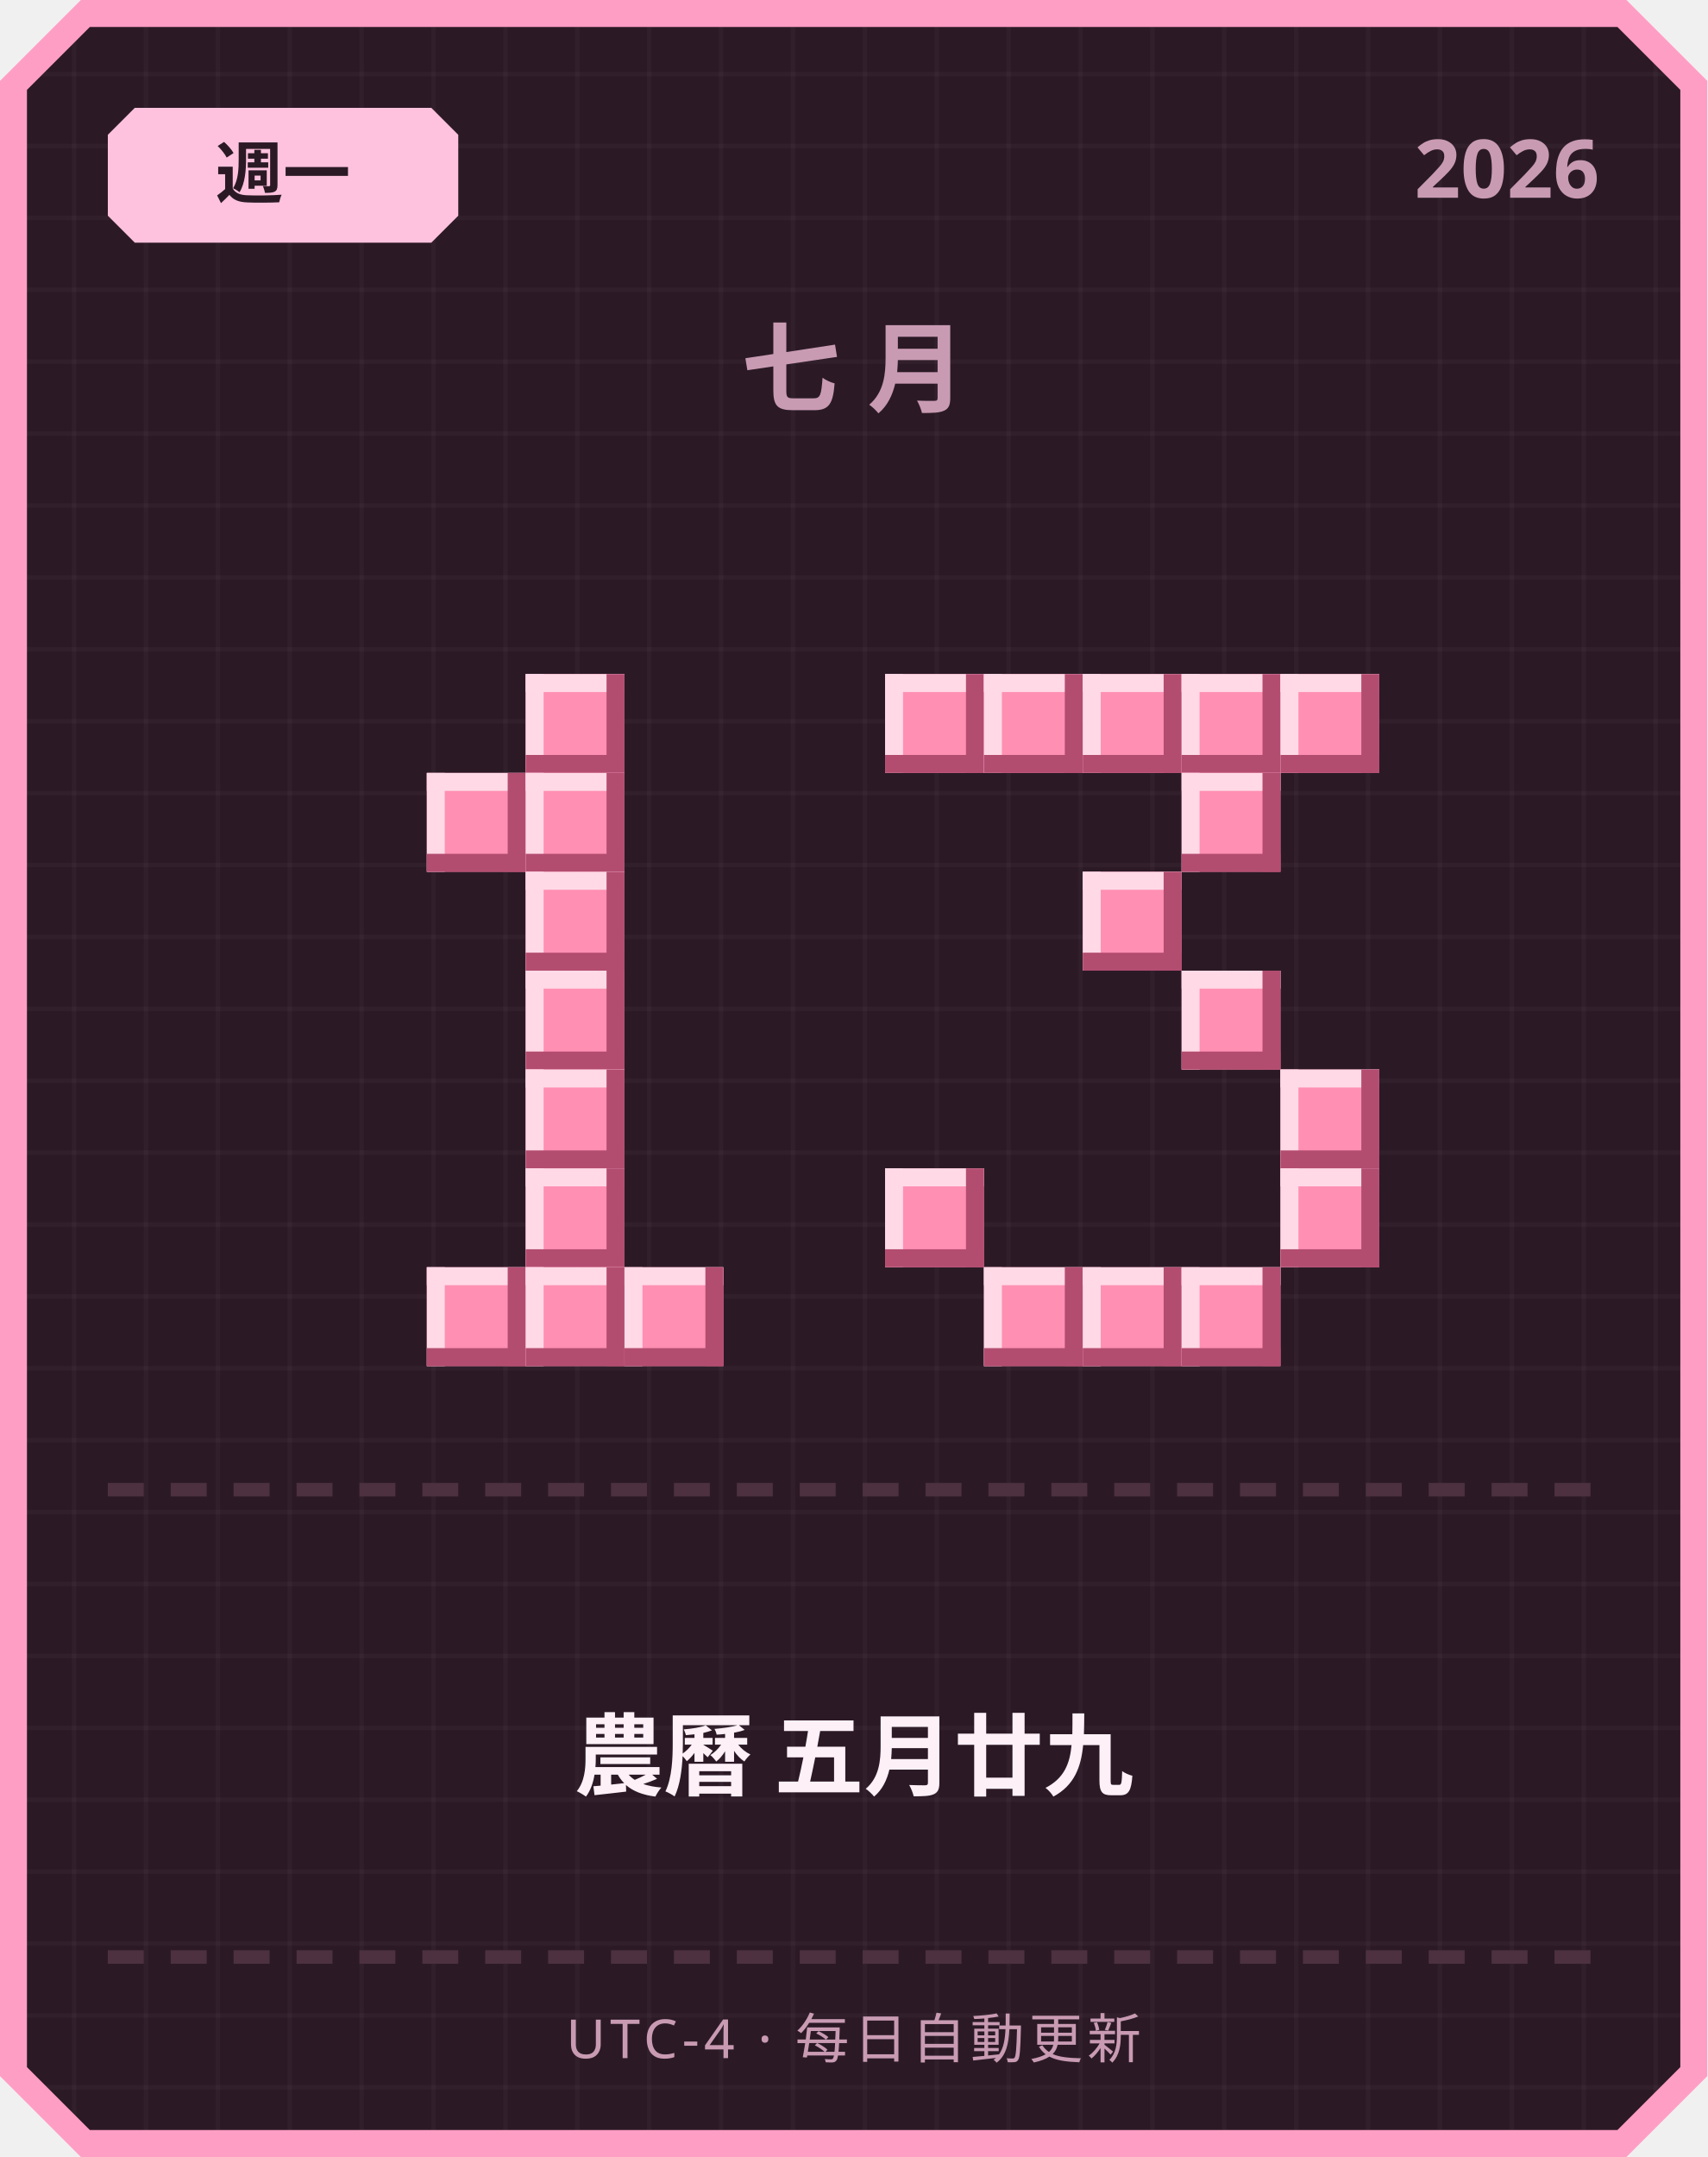
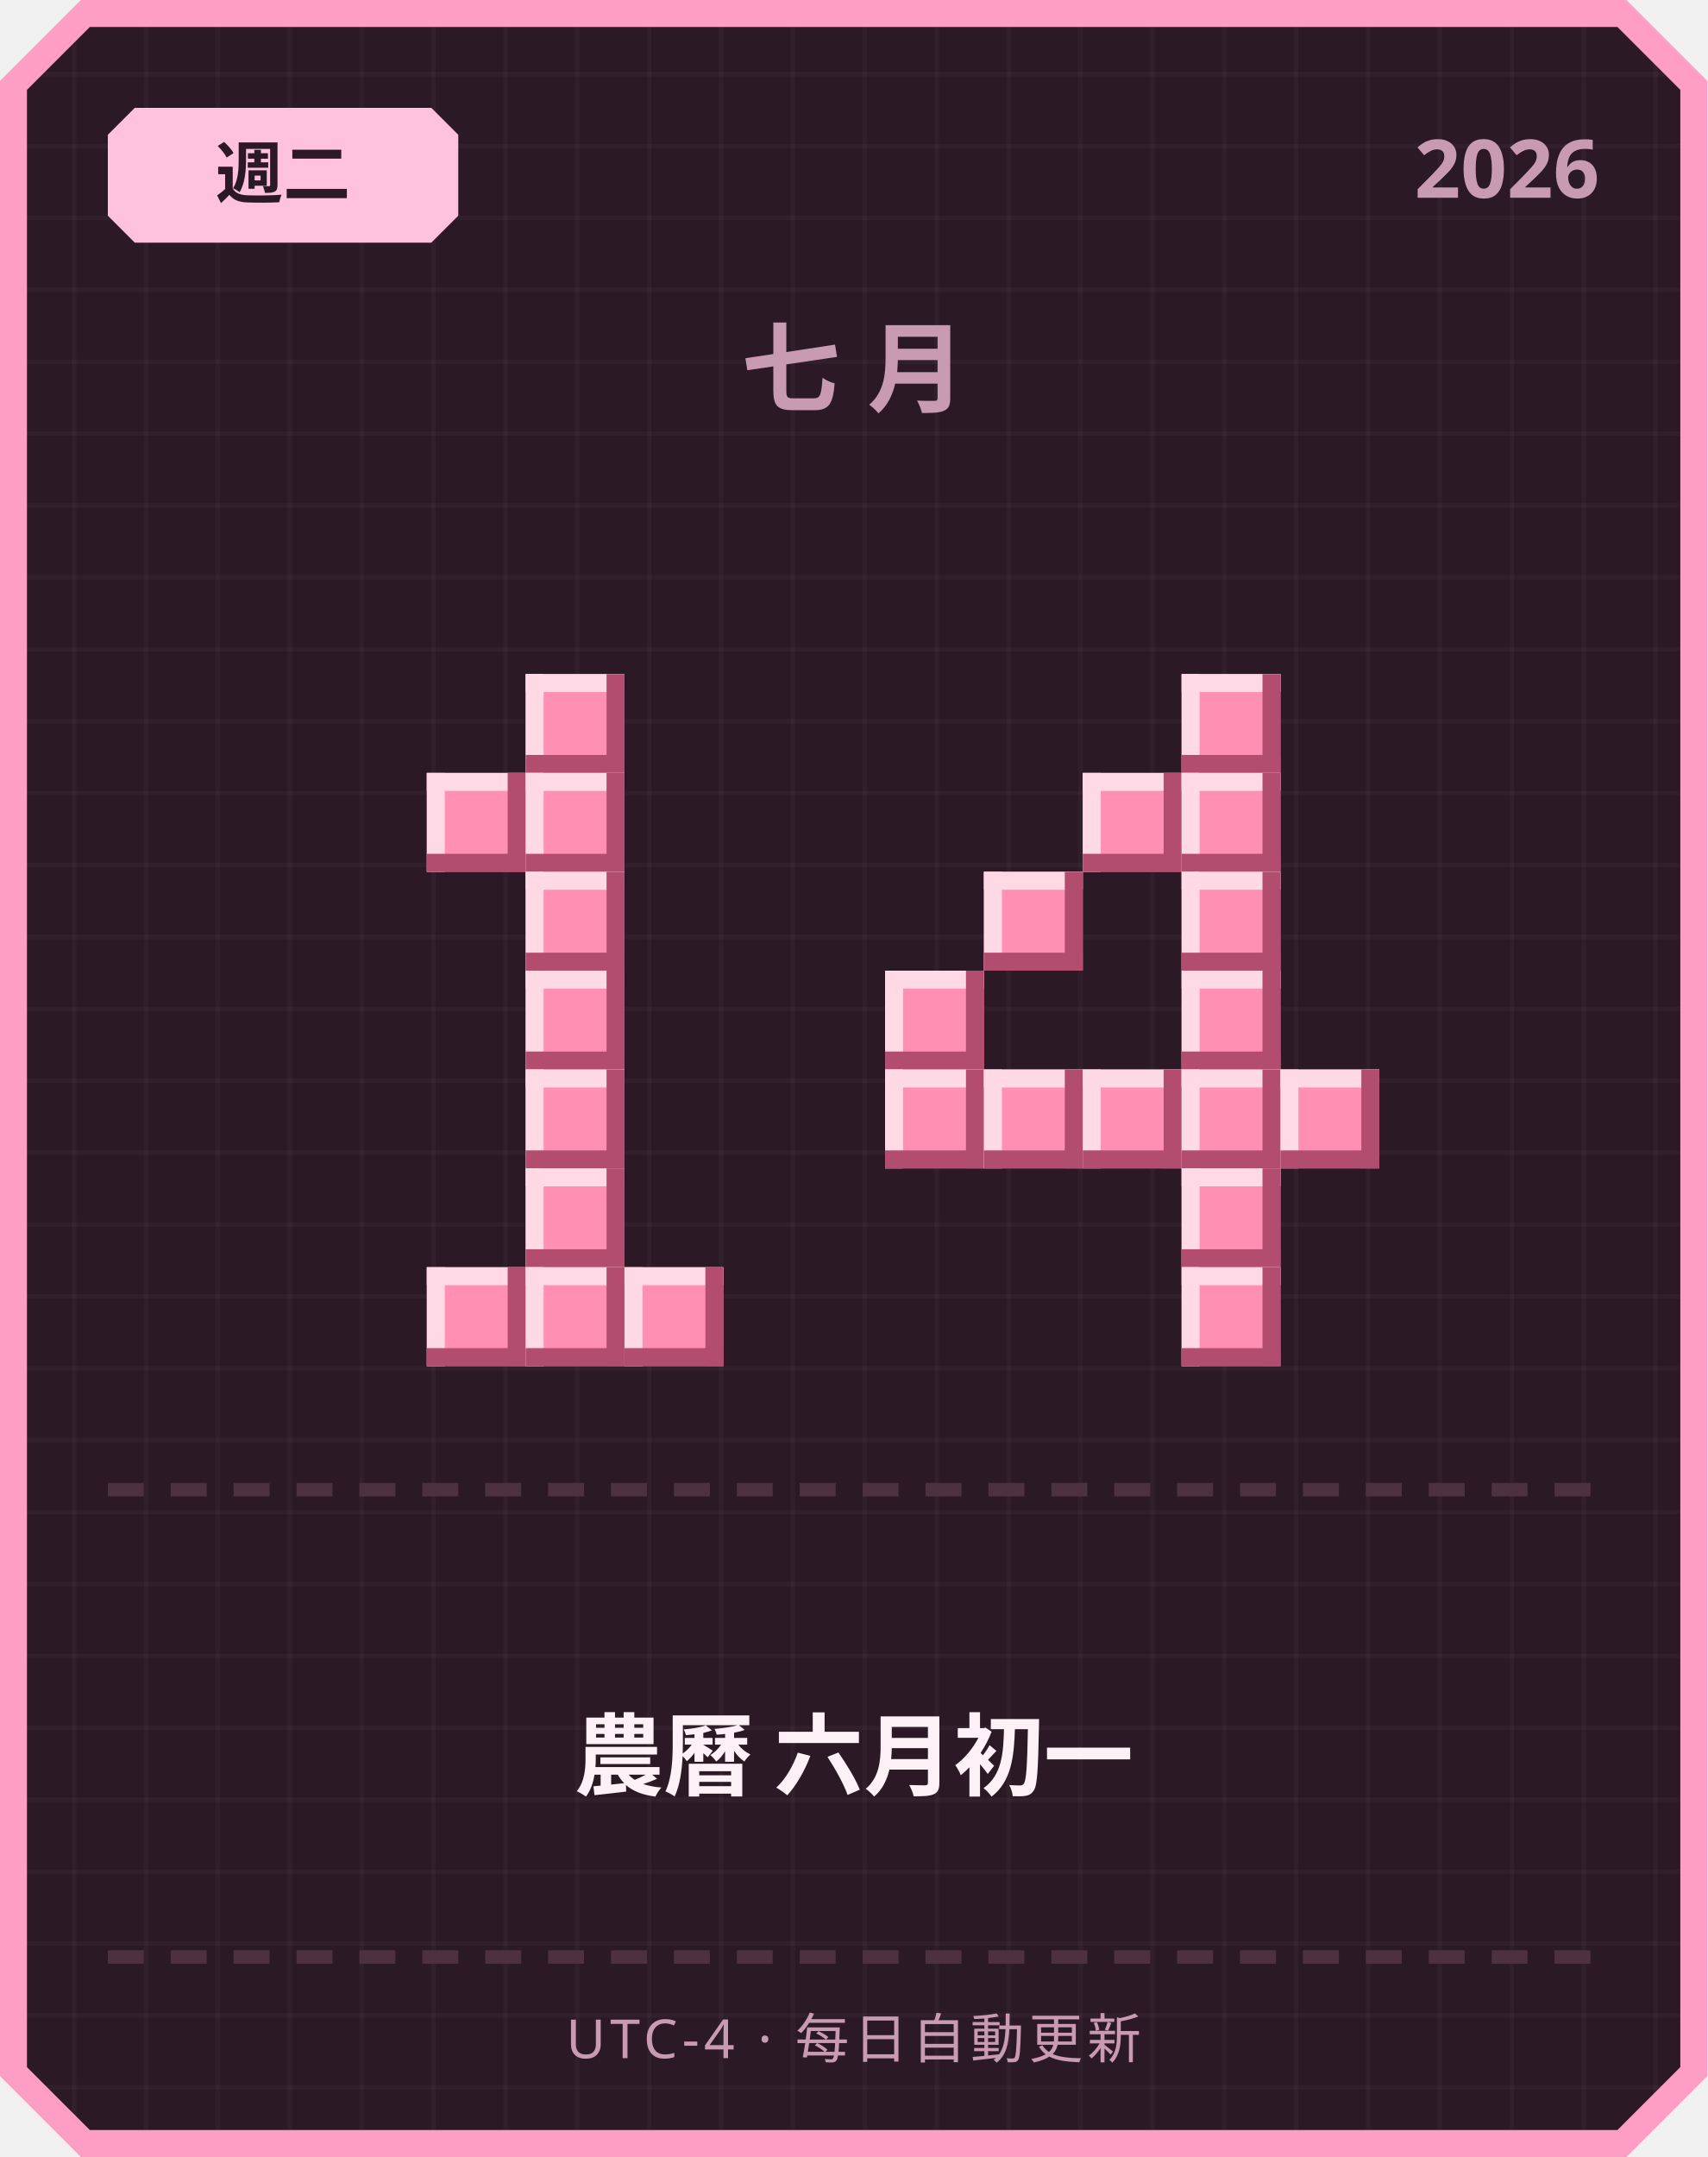
<svg xmlns="http://www.w3.org/2000/svg" width="380" height="480" viewBox="0 0 380 480">
  <defs>
    <pattern id="grid" width="16" height="16" patternUnits="userSpaceOnUse">
      <rect width="16" height="16" fill="#2b1a26" />
      <rect width="1" height="16" fill="#ffffff" opacity="0.03" />
      <rect width="16" height="1" fill="#ffffff" opacity="0.03" />
    </pattern>
  </defs>
  <path d="M 18,0 L 362,0 L 380,18 L 380,462 L 362,480 L 18,480 L 0,462 L 0,18 Z" fill="#ff9ec4" />
  <path d="M 20,6 L 360,6 L 374,20 L 374,460 L 360,474 L 20,474 L 6,460 L 6,20 Z" fill="url(#grid)" />
  <path d="M 30,24 L 96,24 L 102,30 L 102,48 L 96,54 L 30,54 L 24,48 L 24,30 Z" fill="#ffc2de" />
-   <text x="63" y="44" text-anchor="middle" font-family="'Segoe UI', sans-serif" font-size="15" font-weight="700" fill="#2b1a26">週一</text>
+   <text x="63" y="44" text-anchor="middle" font-family="'Segoe UI', sans-serif" font-size="15" font-weight="700" fill="#2b1a26">週二</text>
  <text x="356" y="44" text-anchor="end" font-family="'Segoe UI', sans-serif" font-size="18" font-weight="700" fill="#c99bb3">2026</text>
  <text x="190" y="90" text-anchor="middle" font-family="'Segoe UI', sans-serif" font-size="22" font-weight="700" letter-spacing="6" fill="#c99bb3">七月</text>
  <rect x="117" y="150" width="22" height="22" fill="#ff8fb3" />
  <rect x="117" y="150" width="22" height="4" fill="#ffd9e6" />
  <rect x="117" y="150" width="4" height="22" fill="#ffd9e6" />
  <rect x="117" y="168" width="22" height="4" fill="#b34d70" />
  <rect x="135" y="150" width="4" height="22" fill="#b34d70" />
  <rect x="95" y="172" width="22" height="22" fill="#ff8fb3" />
  <rect x="95" y="172" width="22" height="4" fill="#ffd9e6" />
  <rect x="95" y="172" width="4" height="22" fill="#ffd9e6" />
  <rect x="95" y="190" width="22" height="4" fill="#b34d70" />
  <rect x="113" y="172" width="4" height="22" fill="#b34d70" />
  <rect x="117" y="172" width="22" height="22" fill="#ff8fb3" />
  <rect x="117" y="172" width="22" height="4" fill="#ffd9e6" />
  <rect x="117" y="172" width="4" height="22" fill="#ffd9e6" />
  <rect x="117" y="190" width="22" height="4" fill="#b34d70" />
  <rect x="135" y="172" width="4" height="22" fill="#b34d70" />
  <rect x="117" y="194" width="22" height="22" fill="#ff8fb3" />
  <rect x="117" y="194" width="22" height="4" fill="#ffd9e6" />
  <rect x="117" y="194" width="4" height="22" fill="#ffd9e6" />
  <rect x="117" y="212" width="22" height="4" fill="#b34d70" />
  <rect x="135" y="194" width="4" height="22" fill="#b34d70" />
  <rect x="117" y="216" width="22" height="22" fill="#ff8fb3" />
  <rect x="117" y="216" width="22" height="4" fill="#ffd9e6" />
  <rect x="117" y="216" width="4" height="22" fill="#ffd9e6" />
  <rect x="117" y="234" width="22" height="4" fill="#b34d70" />
  <rect x="135" y="216" width="4" height="22" fill="#b34d70" />
  <rect x="117" y="238" width="22" height="22" fill="#ff8fb3" />
  <rect x="117" y="238" width="22" height="4" fill="#ffd9e6" />
  <rect x="117" y="238" width="4" height="22" fill="#ffd9e6" />
  <rect x="117" y="256" width="22" height="4" fill="#b34d70" />
  <rect x="135" y="238" width="4" height="22" fill="#b34d70" />
  <rect x="117" y="260" width="22" height="22" fill="#ff8fb3" />
  <rect x="117" y="260" width="22" height="4" fill="#ffd9e6" />
  <rect x="117" y="260" width="4" height="22" fill="#ffd9e6" />
  <rect x="117" y="278" width="22" height="4" fill="#b34d70" />
  <rect x="135" y="260" width="4" height="22" fill="#b34d70" />
  <rect x="95" y="282" width="22" height="22" fill="#ff8fb3" />
  <rect x="95" y="282" width="22" height="4" fill="#ffd9e6" />
  <rect x="95" y="282" width="4" height="22" fill="#ffd9e6" />
  <rect x="95" y="300" width="22" height="4" fill="#b34d70" />
  <rect x="113" y="282" width="4" height="22" fill="#b34d70" />
  <rect x="117" y="282" width="22" height="22" fill="#ff8fb3" />
  <rect x="117" y="282" width="22" height="4" fill="#ffd9e6" />
  <rect x="117" y="282" width="4" height="22" fill="#ffd9e6" />
  <rect x="117" y="300" width="22" height="4" fill="#b34d70" />
  <rect x="135" y="282" width="4" height="22" fill="#b34d70" />
  <rect x="139" y="282" width="22" height="22" fill="#ff8fb3" />
  <rect x="139" y="282" width="22" height="4" fill="#ffd9e6" />
  <rect x="139" y="282" width="4" height="22" fill="#ffd9e6" />
  <rect x="139" y="300" width="22" height="4" fill="#b34d70" />
  <rect x="157" y="282" width="4" height="22" fill="#b34d70" />
-   <rect x="197" y="150" width="22" height="22" fill="#ff8fb3" />
-   <rect x="197" y="150" width="22" height="4" fill="#ffd9e6" />
-   <rect x="197" y="150" width="4" height="22" fill="#ffd9e6" />
-   <rect x="197" y="168" width="22" height="4" fill="#b34d70" />
-   <rect x="215" y="150" width="4" height="22" fill="#b34d70" />
-   <rect x="219" y="150" width="22" height="22" fill="#ff8fb3" />
-   <rect x="219" y="150" width="22" height="4" fill="#ffd9e6" />
-   <rect x="219" y="150" width="4" height="22" fill="#ffd9e6" />
-   <rect x="219" y="168" width="22" height="4" fill="#b34d70" />
-   <rect x="237" y="150" width="4" height="22" fill="#b34d70" />
-   <rect x="241" y="150" width="22" height="22" fill="#ff8fb3" />
-   <rect x="241" y="150" width="22" height="4" fill="#ffd9e6" />
-   <rect x="241" y="150" width="4" height="22" fill="#ffd9e6" />
-   <rect x="241" y="168" width="22" height="4" fill="#b34d70" />
-   <rect x="259" y="150" width="4" height="22" fill="#b34d70" />
  <rect x="263" y="150" width="22" height="22" fill="#ff8fb3" />
  <rect x="263" y="150" width="22" height="4" fill="#ffd9e6" />
  <rect x="263" y="150" width="4" height="22" fill="#ffd9e6" />
  <rect x="263" y="168" width="22" height="4" fill="#b34d70" />
  <rect x="281" y="150" width="4" height="22" fill="#b34d70" />
-   <rect x="285" y="150" width="22" height="22" fill="#ff8fb3" />
-   <rect x="285" y="150" width="22" height="4" fill="#ffd9e6" />
-   <rect x="285" y="150" width="4" height="22" fill="#ffd9e6" />
-   <rect x="285" y="168" width="22" height="4" fill="#b34d70" />
-   <rect x="303" y="150" width="4" height="22" fill="#b34d70" />
+   <rect x="241" y="172" width="22" height="22" fill="#ff8fb3" />
+   <rect x="241" y="172" width="22" height="4" fill="#ffd9e6" />
+   <rect x="241" y="172" width="4" height="22" fill="#ffd9e6" />
+   <rect x="241" y="190" width="22" height="4" fill="#b34d70" />
+   <rect x="259" y="172" width="4" height="22" fill="#b34d70" />
  <rect x="263" y="172" width="22" height="22" fill="#ff8fb3" />
  <rect x="263" y="172" width="22" height="4" fill="#ffd9e6" />
  <rect x="263" y="172" width="4" height="22" fill="#ffd9e6" />
  <rect x="263" y="190" width="22" height="4" fill="#b34d70" />
  <rect x="281" y="172" width="4" height="22" fill="#b34d70" />
-   <rect x="241" y="194" width="22" height="22" fill="#ff8fb3" />
-   <rect x="241" y="194" width="22" height="4" fill="#ffd9e6" />
-   <rect x="241" y="194" width="4" height="22" fill="#ffd9e6" />
-   <rect x="241" y="212" width="22" height="4" fill="#b34d70" />
-   <rect x="259" y="194" width="4" height="22" fill="#b34d70" />
+   <rect x="219" y="194" width="22" height="22" fill="#ff8fb3" />
+   <rect x="219" y="194" width="22" height="4" fill="#ffd9e6" />
+   <rect x="219" y="194" width="4" height="22" fill="#ffd9e6" />
+   <rect x="219" y="212" width="22" height="4" fill="#b34d70" />
+   <rect x="237" y="194" width="4" height="22" fill="#b34d70" />
+   <rect x="263" y="194" width="22" height="22" fill="#ff8fb3" />
+   <rect x="263" y="194" width="22" height="4" fill="#ffd9e6" />
+   <rect x="263" y="194" width="4" height="22" fill="#ffd9e6" />
+   <rect x="263" y="212" width="22" height="4" fill="#b34d70" />
+   <rect x="281" y="194" width="4" height="22" fill="#b34d70" />
+   <rect x="197" y="216" width="22" height="22" fill="#ff8fb3" />
+   <rect x="197" y="216" width="22" height="4" fill="#ffd9e6" />
+   <rect x="197" y="216" width="4" height="22" fill="#ffd9e6" />
+   <rect x="197" y="234" width="22" height="4" fill="#b34d70" />
+   <rect x="215" y="216" width="4" height="22" fill="#b34d70" />
  <rect x="263" y="216" width="22" height="22" fill="#ff8fb3" />
  <rect x="263" y="216" width="22" height="4" fill="#ffd9e6" />
  <rect x="263" y="216" width="4" height="22" fill="#ffd9e6" />
  <rect x="263" y="234" width="22" height="4" fill="#b34d70" />
  <rect x="281" y="216" width="4" height="22" fill="#b34d70" />
+   <rect x="197" y="238" width="22" height="22" fill="#ff8fb3" />
+   <rect x="197" y="238" width="22" height="4" fill="#ffd9e6" />
+   <rect x="197" y="238" width="4" height="22" fill="#ffd9e6" />
+   <rect x="197" y="256" width="22" height="4" fill="#b34d70" />
+   <rect x="215" y="238" width="4" height="22" fill="#b34d70" />
+   <rect x="219" y="238" width="22" height="22" fill="#ff8fb3" />
+   <rect x="219" y="238" width="22" height="4" fill="#ffd9e6" />
+   <rect x="219" y="238" width="4" height="22" fill="#ffd9e6" />
+   <rect x="219" y="256" width="22" height="4" fill="#b34d70" />
+   <rect x="237" y="238" width="4" height="22" fill="#b34d70" />
+   <rect x="241" y="238" width="22" height="22" fill="#ff8fb3" />
+   <rect x="241" y="238" width="22" height="4" fill="#ffd9e6" />
+   <rect x="241" y="238" width="4" height="22" fill="#ffd9e6" />
+   <rect x="241" y="256" width="22" height="4" fill="#b34d70" />
+   <rect x="259" y="238" width="4" height="22" fill="#b34d70" />
+   <rect x="263" y="238" width="22" height="22" fill="#ff8fb3" />
+   <rect x="263" y="238" width="22" height="4" fill="#ffd9e6" />
+   <rect x="263" y="238" width="4" height="22" fill="#ffd9e6" />
+   <rect x="263" y="256" width="22" height="4" fill="#b34d70" />
+   <rect x="281" y="238" width="4" height="22" fill="#b34d70" />
  <rect x="285" y="238" width="22" height="22" fill="#ff8fb3" />
  <rect x="285" y="238" width="22" height="4" fill="#ffd9e6" />
  <rect x="285" y="238" width="4" height="22" fill="#ffd9e6" />
  <rect x="285" y="256" width="22" height="4" fill="#b34d70" />
  <rect x="303" y="238" width="4" height="22" fill="#b34d70" />
-   <rect x="197" y="260" width="22" height="22" fill="#ff8fb3" />
-   <rect x="197" y="260" width="22" height="4" fill="#ffd9e6" />
-   <rect x="197" y="260" width="4" height="22" fill="#ffd9e6" />
-   <rect x="197" y="278" width="22" height="4" fill="#b34d70" />
-   <rect x="215" y="260" width="4" height="22" fill="#b34d70" />
-   <rect x="285" y="260" width="22" height="22" fill="#ff8fb3" />
-   <rect x="285" y="260" width="22" height="4" fill="#ffd9e6" />
-   <rect x="285" y="260" width="4" height="22" fill="#ffd9e6" />
-   <rect x="285" y="278" width="22" height="4" fill="#b34d70" />
-   <rect x="303" y="260" width="4" height="22" fill="#b34d70" />
-   <rect x="219" y="282" width="22" height="22" fill="#ff8fb3" />
-   <rect x="219" y="282" width="22" height="4" fill="#ffd9e6" />
-   <rect x="219" y="282" width="4" height="22" fill="#ffd9e6" />
-   <rect x="219" y="300" width="22" height="4" fill="#b34d70" />
-   <rect x="237" y="282" width="4" height="22" fill="#b34d70" />
-   <rect x="241" y="282" width="22" height="22" fill="#ff8fb3" />
-   <rect x="241" y="282" width="22" height="4" fill="#ffd9e6" />
-   <rect x="241" y="282" width="4" height="22" fill="#ffd9e6" />
-   <rect x="241" y="300" width="22" height="4" fill="#b34d70" />
-   <rect x="259" y="282" width="4" height="22" fill="#b34d70" />
+   <rect x="263" y="260" width="22" height="22" fill="#ff8fb3" />
+   <rect x="263" y="260" width="22" height="4" fill="#ffd9e6" />
+   <rect x="263" y="260" width="4" height="22" fill="#ffd9e6" />
+   <rect x="263" y="278" width="22" height="4" fill="#b34d70" />
+   <rect x="281" y="260" width="4" height="22" fill="#b34d70" />
  <rect x="263" y="282" width="22" height="22" fill="#ff8fb3" />
  <rect x="263" y="282" width="22" height="4" fill="#ffd9e6" />
  <rect x="263" y="282" width="4" height="22" fill="#ffd9e6" />
  <rect x="263" y="300" width="22" height="4" fill="#b34d70" />
  <rect x="281" y="282" width="4" height="22" fill="#b34d70" />
  <rect x="24" y="330" width="8" height="3" fill="#4d3140" />
  <rect x="38" y="330" width="8" height="3" fill="#4d3140" />
  <rect x="52" y="330" width="8" height="3" fill="#4d3140" />
  <rect x="66" y="330" width="8" height="3" fill="#4d3140" />
  <rect x="80" y="330" width="8" height="3" fill="#4d3140" />
  <rect x="94" y="330" width="8" height="3" fill="#4d3140" />
  <rect x="108" y="330" width="8" height="3" fill="#4d3140" />
  <rect x="122" y="330" width="8" height="3" fill="#4d3140" />
  <rect x="136" y="330" width="8" height="3" fill="#4d3140" />
  <rect x="150" y="330" width="8" height="3" fill="#4d3140" />
  <rect x="164" y="330" width="8" height="3" fill="#4d3140" />
  <rect x="178" y="330" width="8" height="3" fill="#4d3140" />
  <rect x="192" y="330" width="8" height="3" fill="#4d3140" />
  <rect x="206" y="330" width="8" height="3" fill="#4d3140" />
  <rect x="220" y="330" width="8" height="3" fill="#4d3140" />
  <rect x="234" y="330" width="8" height="3" fill="#4d3140" />
  <rect x="248" y="330" width="8" height="3" fill="#4d3140" />
  <rect x="262" y="330" width="8" height="3" fill="#4d3140" />
  <rect x="276" y="330" width="8" height="3" fill="#4d3140" />
  <rect x="290" y="330" width="8" height="3" fill="#4d3140" />
  <rect x="304" y="330" width="8" height="3" fill="#4d3140" />
  <rect x="318" y="330" width="8" height="3" fill="#4d3140" />
  <rect x="332" y="330" width="8" height="3" fill="#4d3140" />
  <rect x="346" y="330" width="8" height="3" fill="#4d3140" />
-   <text x="190" y="398" text-anchor="middle" font-family="'Segoe UI', 'Microsoft JhengHei', sans-serif" font-size="20" font-weight="700" fill="#fdf0f6">農曆 五月廿九</text>
+   <text x="190" y="398" text-anchor="middle" font-family="'Segoe UI', 'Microsoft JhengHei', sans-serif" font-size="20" font-weight="700" fill="#fdf0f6">農曆 六月初一</text>
  <rect x="24" y="434" width="8" height="3" fill="#4d3140" />
  <rect x="38" y="434" width="8" height="3" fill="#4d3140" />
  <rect x="52" y="434" width="8" height="3" fill="#4d3140" />
  <rect x="66" y="434" width="8" height="3" fill="#4d3140" />
  <rect x="80" y="434" width="8" height="3" fill="#4d3140" />
  <rect x="94" y="434" width="8" height="3" fill="#4d3140" />
  <rect x="108" y="434" width="8" height="3" fill="#4d3140" />
  <rect x="122" y="434" width="8" height="3" fill="#4d3140" />
  <rect x="136" y="434" width="8" height="3" fill="#4d3140" />
  <rect x="150" y="434" width="8" height="3" fill="#4d3140" />
  <rect x="164" y="434" width="8" height="3" fill="#4d3140" />
  <rect x="178" y="434" width="8" height="3" fill="#4d3140" />
  <rect x="192" y="434" width="8" height="3" fill="#4d3140" />
  <rect x="206" y="434" width="8" height="3" fill="#4d3140" />
  <rect x="220" y="434" width="8" height="3" fill="#4d3140" />
  <rect x="234" y="434" width="8" height="3" fill="#4d3140" />
  <rect x="248" y="434" width="8" height="3" fill="#4d3140" />
  <rect x="262" y="434" width="8" height="3" fill="#4d3140" />
  <rect x="276" y="434" width="8" height="3" fill="#4d3140" />
  <rect x="290" y="434" width="8" height="3" fill="#4d3140" />
  <rect x="304" y="434" width="8" height="3" fill="#4d3140" />
  <rect x="318" y="434" width="8" height="3" fill="#4d3140" />
  <rect x="332" y="434" width="8" height="3" fill="#4d3140" />
  <rect x="346" y="434" width="8" height="3" fill="#4d3140" />
  <text x="190" y="458" text-anchor="middle" font-family="'Segoe UI', sans-serif" font-size="12" letter-spacing="1" fill="#c99bb3">UTC-4 · 每日自動更新</text>
</svg>
